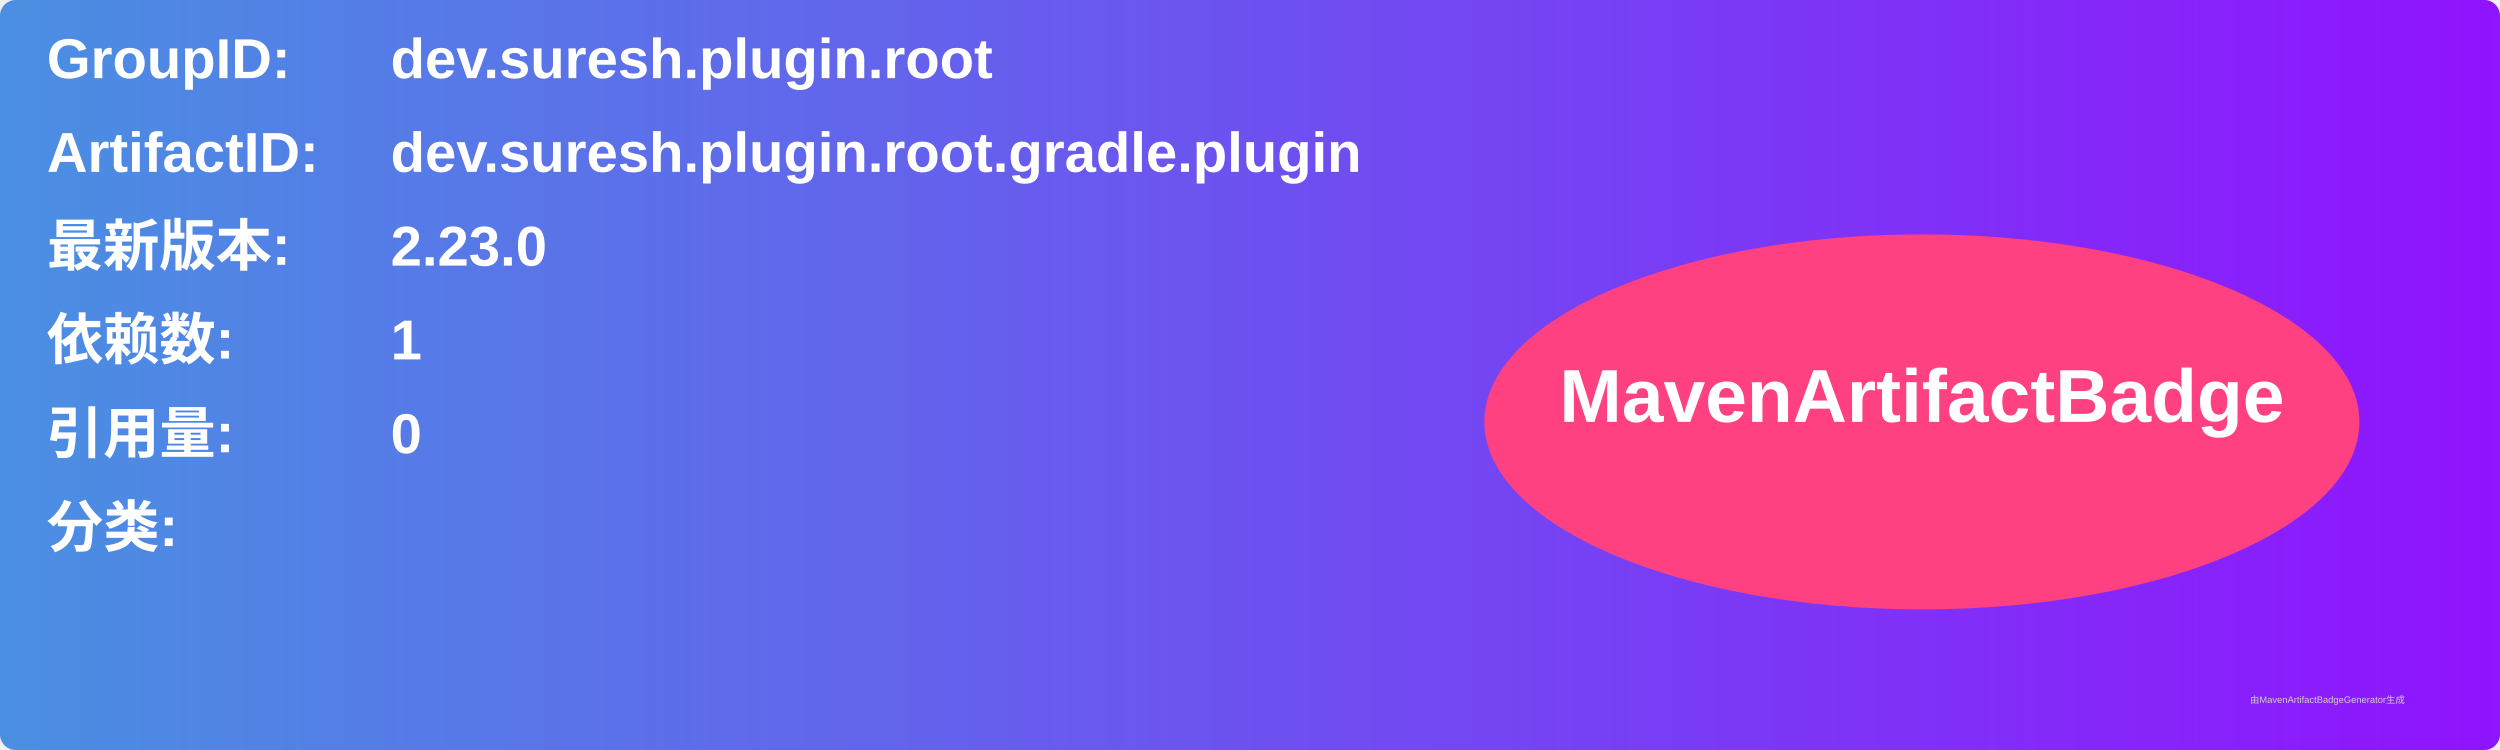
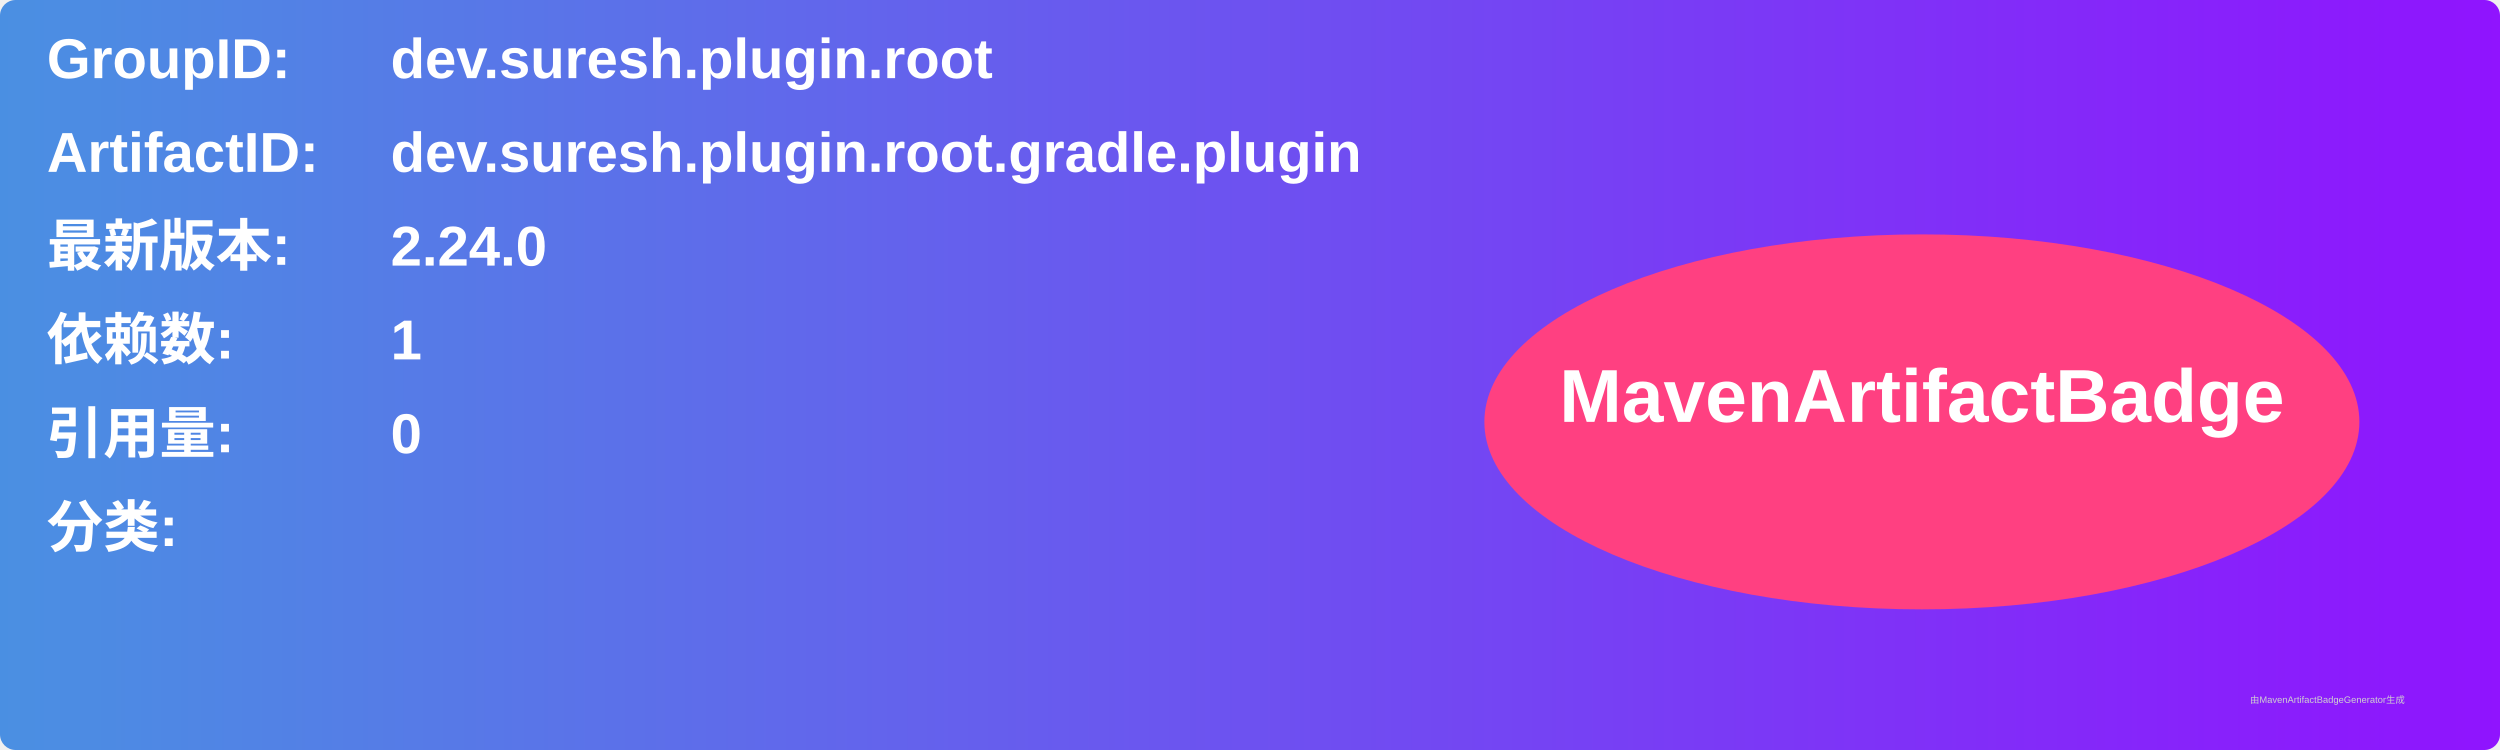
<svg xmlns="http://www.w3.org/2000/svg" width="800" height="240" viewBox="0 0 800 240">
  <linearGradient id="grad" x1="0%" y1="0%" x2="100%" y2="0%">
    <stop offset="0%" stop-color="#4a90e2" />
    <stop offset="100%" stop-color="#9013fe" />
  </linearGradient>
  <rect width="100%" height="100%" rx="5" ry="5" fill="url(#grad)" />
  <g transform="translate(15, 15)">
    <text x="0" y="10" font-family="Arial" font-size="18" fill="white" font-weight="bold" width="260">GroupID:</text>
    <text x="110" y="10" font-family="Arial" font-size="18" fill="white" font-weight="bold" width="460">dev.suresh.plugin.root</text>
    <text x="0" y="40" font-family="Arial" font-size="18" fill="white" font-weight="bold" width="260">ArtifactID:</text>
    <text x="110" y="40" font-family="Arial" font-size="18" fill="white" font-weight="bold" width="460">dev.suresh.plugin.root.gradle.plugin</text>
    <text x="0" y="70" font-family="Arial" font-size="18" fill="white" font-weight="bold">最新版本:</text>
    <text x="110" y="70" font-family="Arial" font-size="18" fill="white" font-weight="bold">
-       <tspan font-weight="bold">2.23.0</tspan>
+       <tspan font-weight="bold">2.24.0</tspan>
    </text>
    <text x="0" y="100" font-family="Arial" font-size="18" fill="white" font-weight="bold">依赖数: </text>
    <text x="110" y="100" font-family="Arial" font-size="18" fill="white">
      <tspan font-weight="bold">1</tspan>
    </text>
    <text x="0" y="130" font-family="Arial" font-size="18" fill="white" font-weight="bold">引用量: </text>
    <text x="110" y="130" font-family="Arial" font-size="18" fill="white">
      <tspan font-weight="bold">0</tspan>
    </text>
    <text x="0" y="160" font-family="Arial" font-size="18" fill="white" font-weight="bold">分类:</text>
    <text x="10" y="190" font-family="Arial" font-size="10" fill="white">
      <tspan font-weight="bold" />
    </text>
    <ellipse cx="600" cy="120" rx="140" ry="60" fill="#ff4081" />
    <text x="600" y="120" text-anchor="middle" font-family="Arial" font-size="24" fill="white" font-weight="bold">MavenArtifactBadge</text>
  </g>
  <text x="720" y="225" font-family="Arial" font-size="3" fill="#d0d0d0">由MavenArtifactBadgeGenerator生成</text>
</svg>
